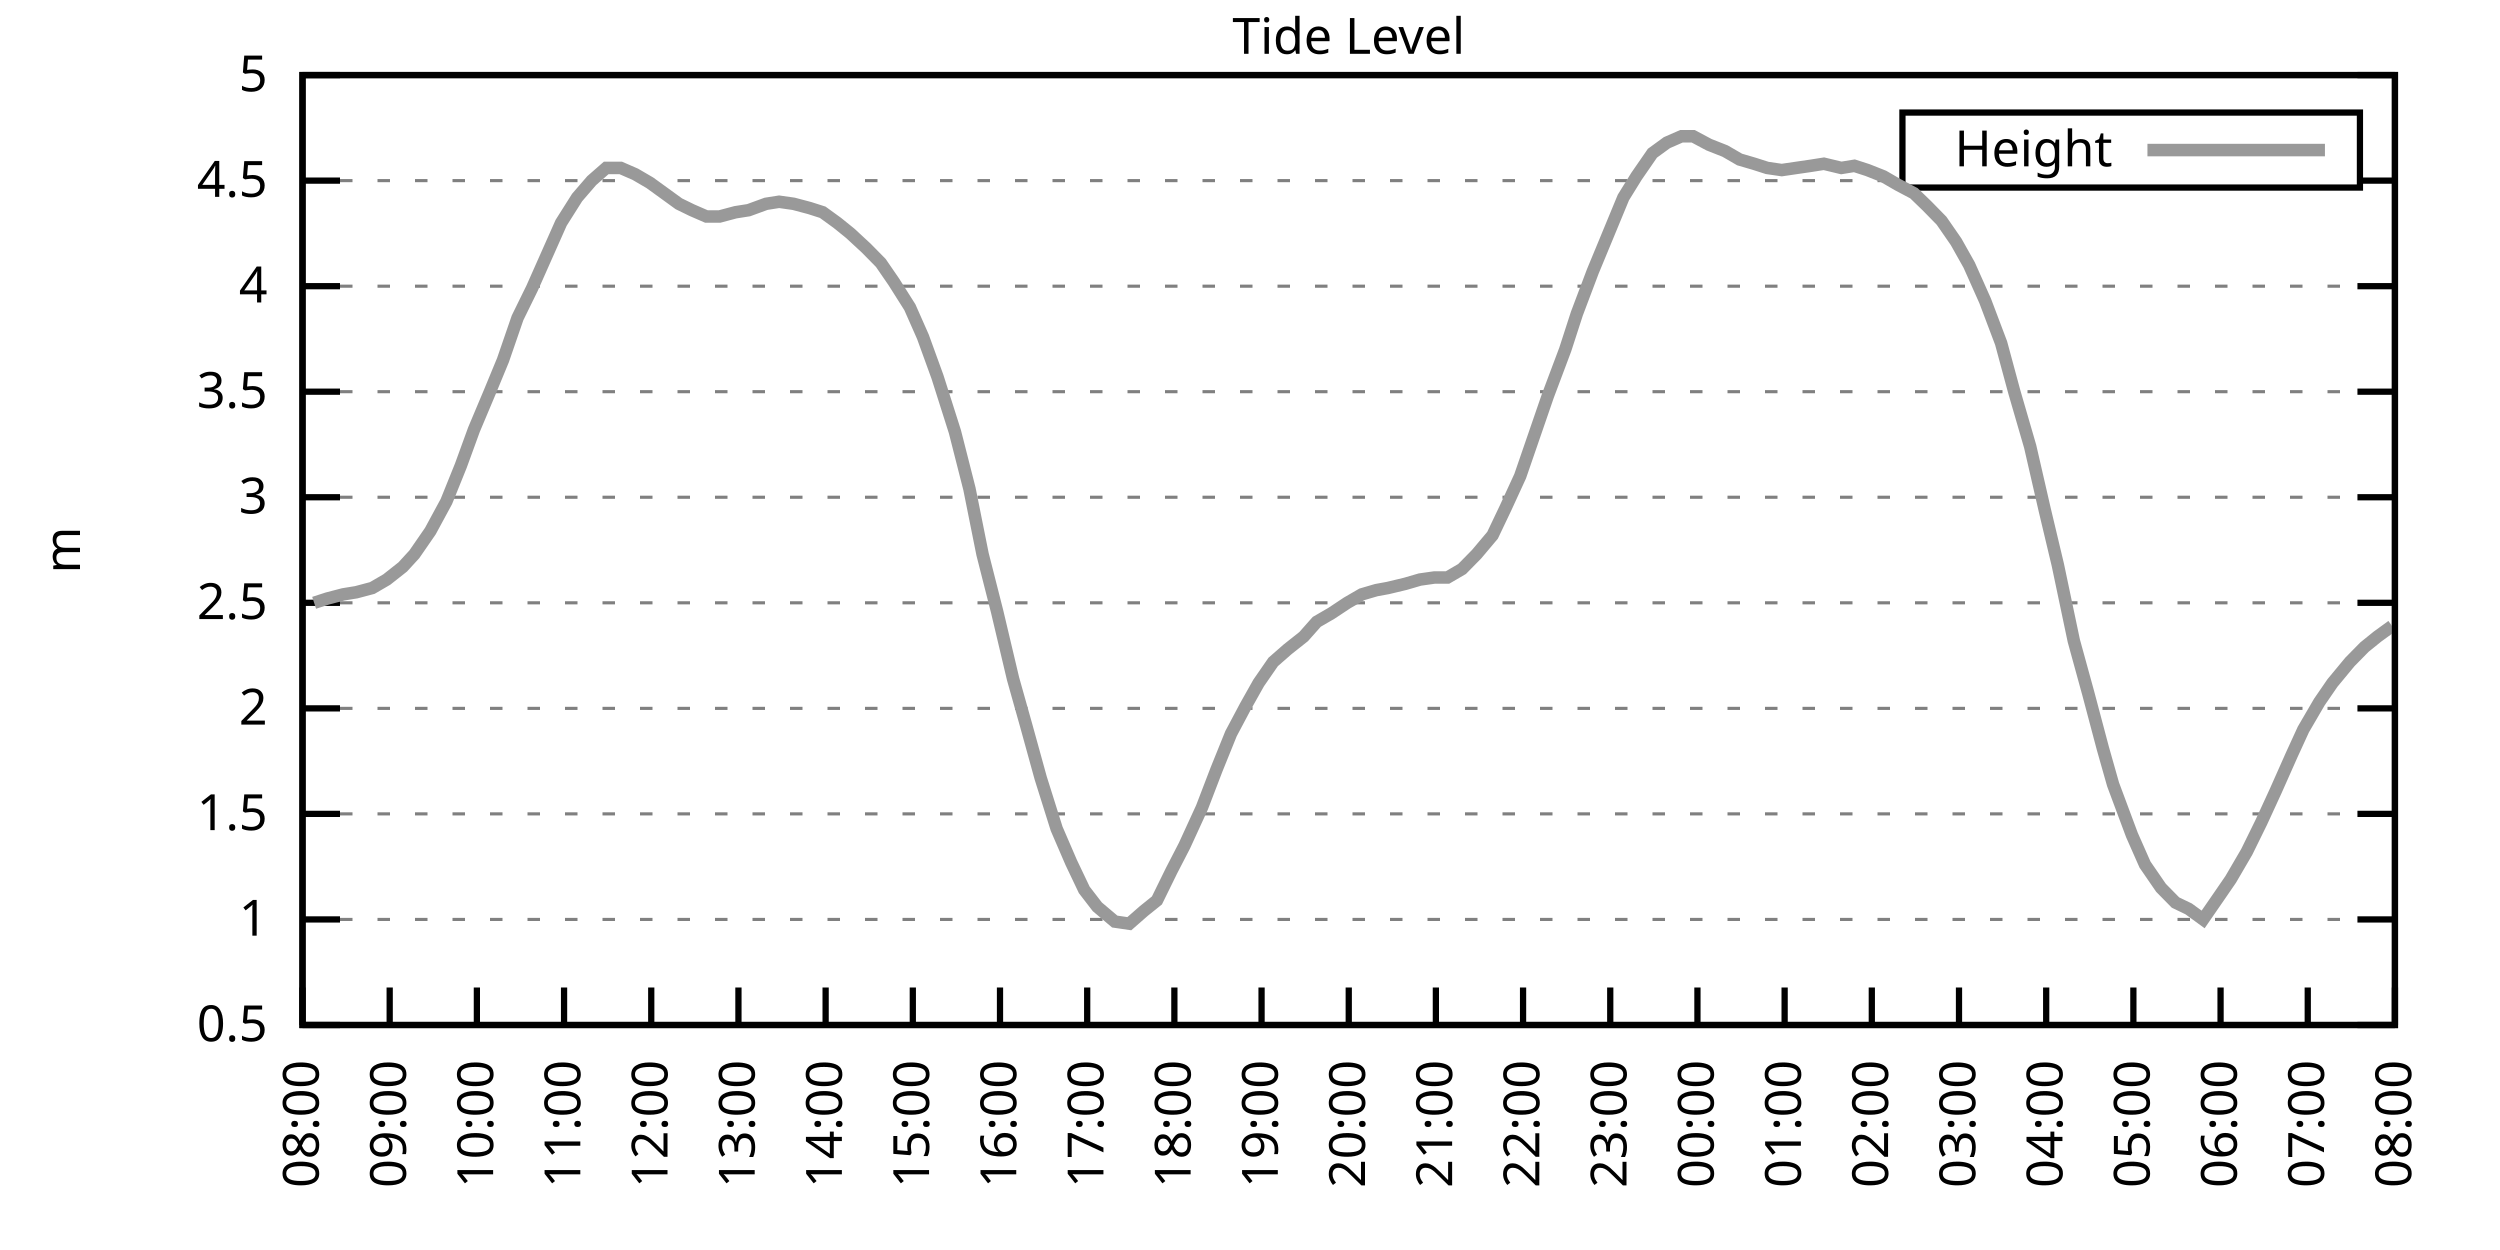
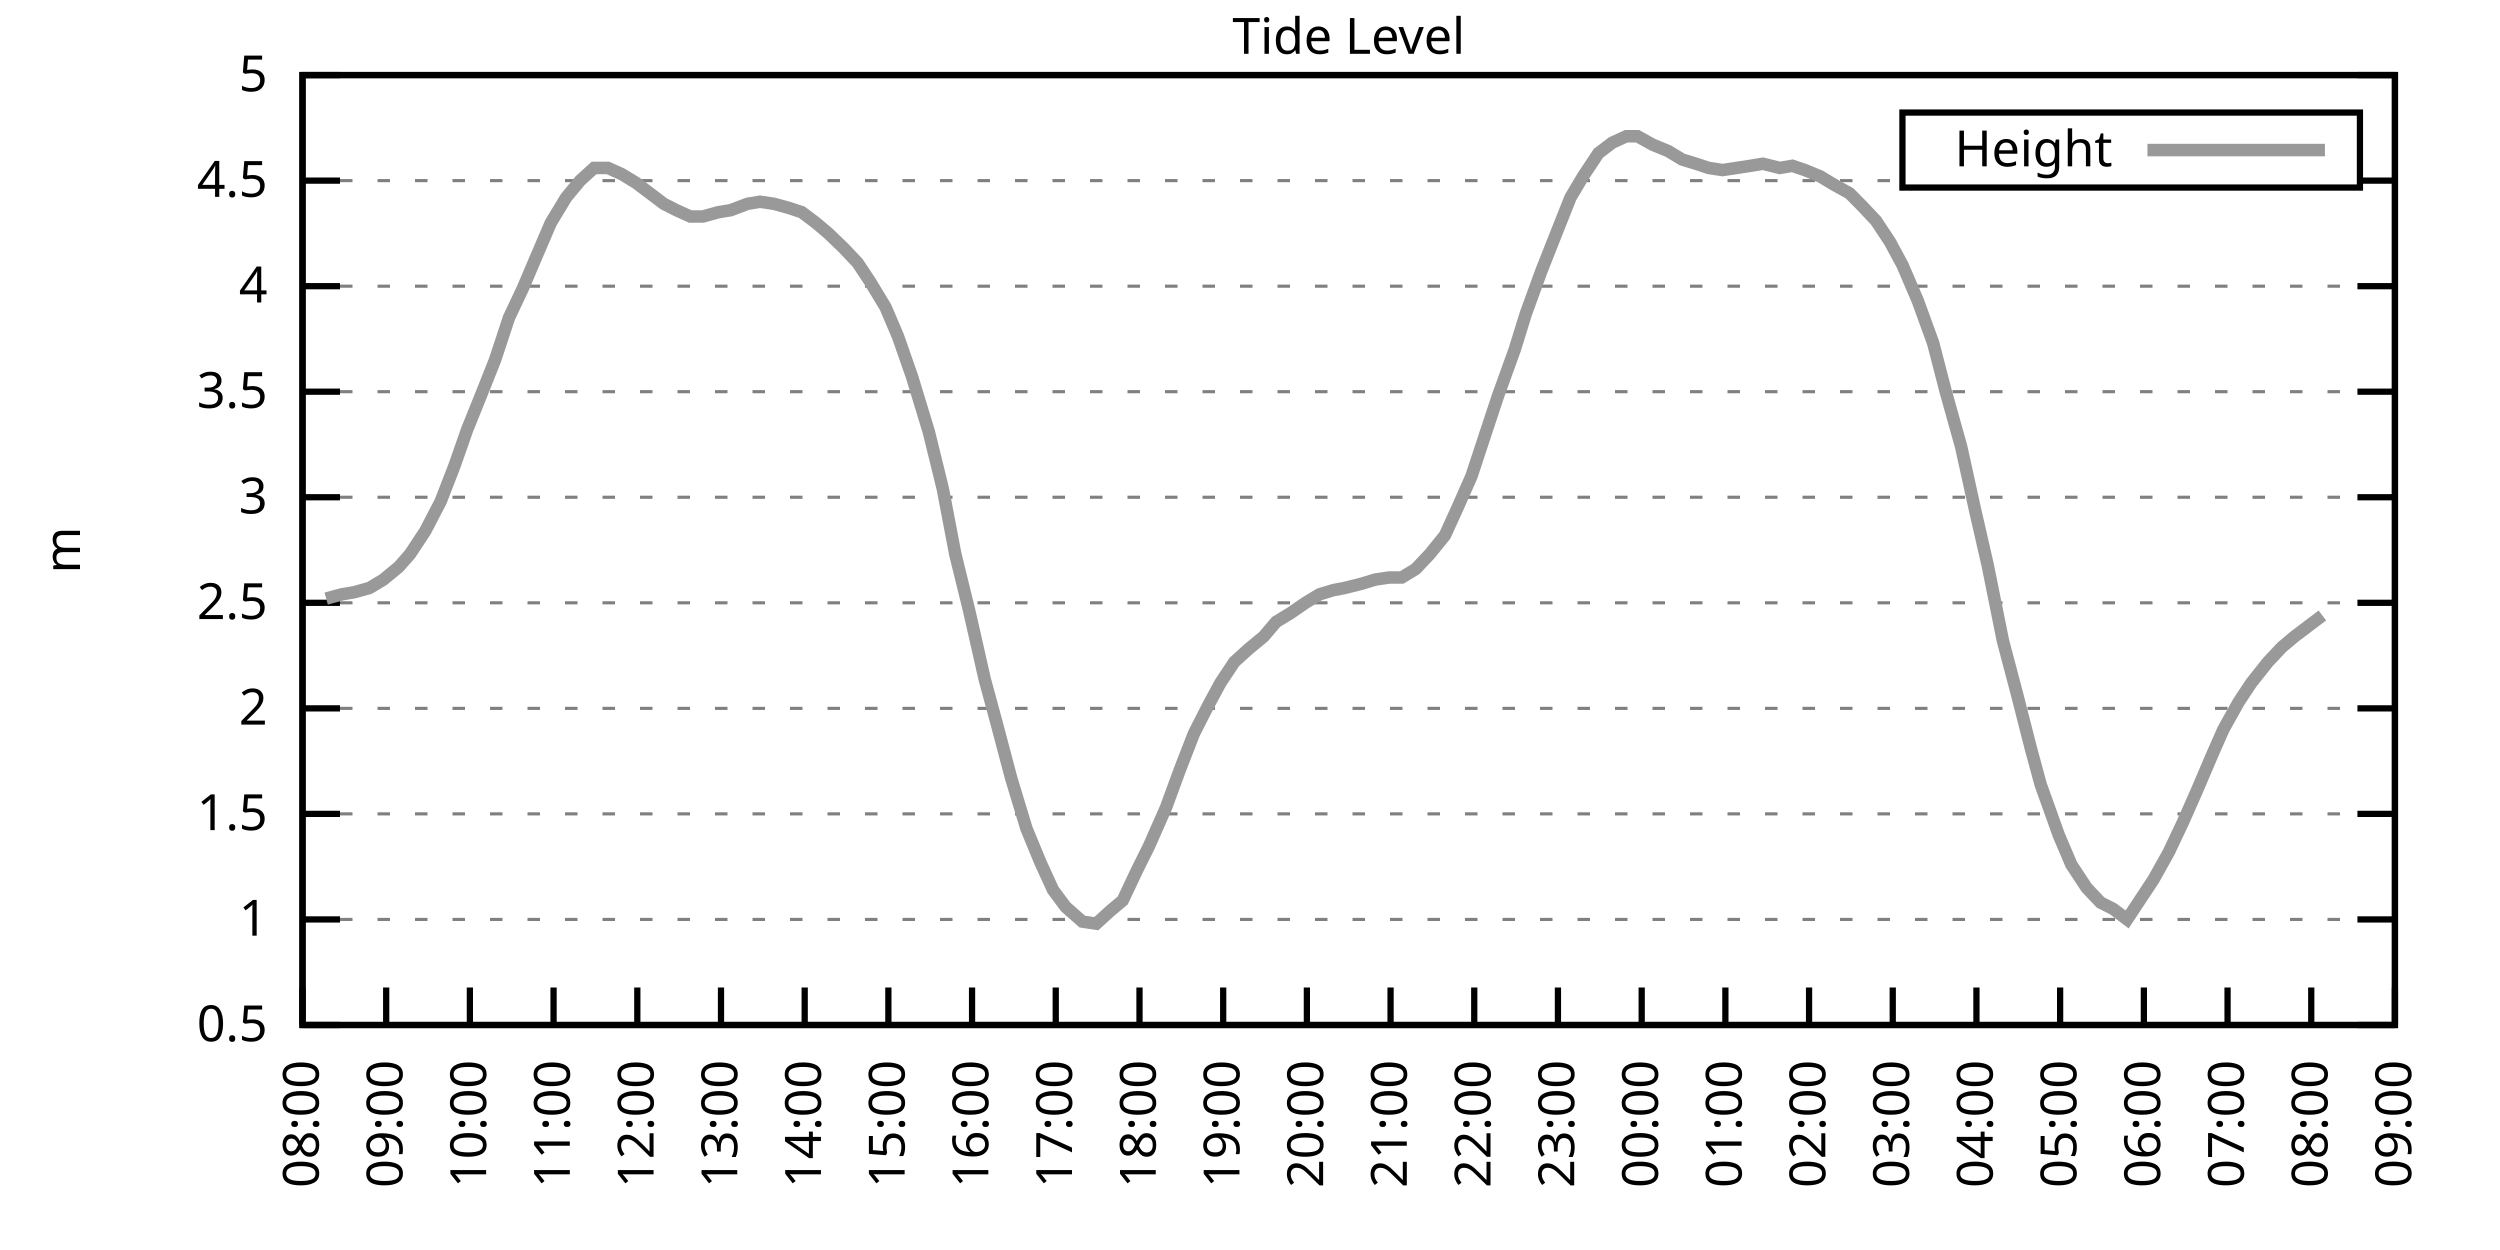
<svg xmlns="http://www.w3.org/2000/svg" xmlns:xlink="http://www.w3.org/1999/xlink" width="400" height="200" viewBox="0 0 400 200">
  <g id="gnuplot_canvas">
    <rect x="0" y="0" width="400" height="200" fill="none" />
    <defs>
      <circle id="gpDot" r="0.5" stroke-width="0.5" stroke="currentColor" />
      <path id="gpPt0" stroke-width="0.333" stroke="currentColor" d="M-1,0 h2 M0,-1 v2" />
      <path id="gpPt1" stroke-width="0.333" stroke="currentColor" d="M-1,-1 L1,1 M1,-1 L-1,1" />
      <path id="gpPt2" stroke-width="0.333" stroke="currentColor" d="M-1,0 L1,0 M0,-1 L0,1 M-1,-1 L1,1 M-1,1 L1,-1" />
      <rect id="gpPt3" stroke-width="0.333" stroke="currentColor" x="-1" y="-1" width="2" height="2" />
      <rect id="gpPt4" stroke-width="0.333" stroke="currentColor" fill="currentColor" x="-1" y="-1" width="2" height="2" />
      <circle id="gpPt5" stroke-width="0.333" stroke="currentColor" cx="0" cy="0" r="1" />
      <use xlink:href="#gpPt5" id="gpPt6" fill="currentColor" stroke="none" />
      <path id="gpPt7" stroke-width="0.333" stroke="currentColor" d="M0,-1.33 L-1.33,0.67 L1.33,0.67 z" />
      <use xlink:href="#gpPt7" id="gpPt8" fill="currentColor" stroke="none" />
      <use xlink:href="#gpPt7" id="gpPt9" stroke="currentColor" transform="rotate(180)" />
      <use xlink:href="#gpPt9" id="gpPt10" fill="currentColor" stroke="none" />
      <use xlink:href="#gpPt3" id="gpPt11" stroke="currentColor" transform="rotate(45)" />
      <use xlink:href="#gpPt11" id="gpPt12" fill="currentColor" stroke="none" />
      <path id="gpPt13" stroke-width="0.333" stroke="currentColor" d="M0,1.330 L1.265,0.411 L0.782,-1.067 L-0.782,-1.076 L-1.265,0.411 z" />
      <use xlink:href="#gpPt13" id="gpPt14" fill="currentColor" stroke="none" />
      <filter id="textbox" filterUnits="objectBoundingBox" x="0" y="0" height="1" width="1">
        <feFlood flood-color="white" flood-opacity="1" result="bgnd" />
        <feComposite in="SourceGraphic" in2="bgnd" operator="atop" />
      </filter>
      <filter id="greybox" filterUnits="objectBoundingBox" x="0" y="0" height="1" width="1">
        <feFlood flood-color="lightgrey" flood-opacity="1" result="grey" />
        <feComposite in="SourceGraphic" in2="grey" operator="atop" />
      </filter>
    </defs>
    <g fill="none" color="white" stroke="currentColor" stroke-width="1.00" stroke-linecap="butt" stroke-linejoin="miter">
</g>
    <g fill="none" color="black" stroke="currentColor" stroke-width="1.00" stroke-linecap="butt" stroke-linejoin="miter">
      <g stroke="none" shape-rendering="crispEdges">
        <polygon fill="rgb(255, 255, 255)" points="48.40,164.00 383.18,164.00 383.18,12.02 48.40,12.02 " />
      </g>
    </g>
    <g fill="none" color="black" stroke="currentColor" stroke-width="1.00" stroke-linecap="butt" stroke-linejoin="miter">
</g>
    <g fill="none" color="black" stroke="black" stroke-width="0.50" stroke-linecap="butt" stroke-linejoin="miter">
</g>
    <g fill="none" color="gray" stroke="currentColor" stroke-width="0.50" stroke-linecap="butt" stroke-linejoin="miter">
      <path stroke="gray" stroke-dasharray="2,4" class="gridline" d="M48.40,164.00 L383.19,164.00  " />
    </g>
    <g fill="none" color="gray" stroke="gray" stroke-width="1.00" stroke-linecap="butt" stroke-linejoin="miter">
</g>
    <g fill="none" color="black" stroke="currentColor" stroke-width="1.00" stroke-linecap="butt" stroke-linejoin="miter">
      <path stroke="black" d="M48.40,164.00 L54.40,164.00 M383.19,164.00 L377.19,164.00  " />
      <g transform="translate(42.80,166.60)" stroke="none" fill="black" font-family="Sans" font-size="8.00" text-anchor="end">
        <text>
          <tspan font-family="Sans"> 0.5</tspan>
        </text>
      </g>
    </g>
    <g fill="none" color="black" stroke="currentColor" stroke-width="1.00" stroke-linecap="butt" stroke-linejoin="miter">
</g>
    <g fill="none" color="black" stroke="black" stroke-width="0.50" stroke-linecap="butt" stroke-linejoin="miter">
</g>
    <g fill="none" color="gray" stroke="currentColor" stroke-width="0.50" stroke-linecap="butt" stroke-linejoin="miter">
      <path stroke="gray" stroke-dasharray="2,4" class="gridline" d="M48.40,147.11 L383.19,147.11  " />
    </g>
    <g fill="none" color="gray" stroke="gray" stroke-width="1.00" stroke-linecap="butt" stroke-linejoin="miter">
</g>
    <g fill="none" color="black" stroke="currentColor" stroke-width="1.00" stroke-linecap="butt" stroke-linejoin="miter">
      <path stroke="black" d="M48.40,147.11 L54.40,147.11 M383.19,147.11 L377.19,147.11  " />
      <g transform="translate(42.80,149.71)" stroke="none" fill="black" font-family="Sans" font-size="8.00" text-anchor="end">
        <text>
          <tspan font-family="Sans"> 1</tspan>
        </text>
      </g>
    </g>
    <g fill="none" color="black" stroke="currentColor" stroke-width="1.00" stroke-linecap="butt" stroke-linejoin="miter">
</g>
    <g fill="none" color="black" stroke="black" stroke-width="0.50" stroke-linecap="butt" stroke-linejoin="miter">
</g>
    <g fill="none" color="gray" stroke="currentColor" stroke-width="0.50" stroke-linecap="butt" stroke-linejoin="miter">
      <path stroke="gray" stroke-dasharray="2,4" class="gridline" d="M48.40,130.22 L383.19,130.22  " />
    </g>
    <g fill="none" color="gray" stroke="gray" stroke-width="1.00" stroke-linecap="butt" stroke-linejoin="miter">
</g>
    <g fill="none" color="black" stroke="currentColor" stroke-width="1.00" stroke-linecap="butt" stroke-linejoin="miter">
      <path stroke="black" d="M48.40,130.22 L54.40,130.22 M383.19,130.22 L377.19,130.22  " />
      <g transform="translate(42.80,132.82)" stroke="none" fill="black" font-family="Sans" font-size="8.00" text-anchor="end">
        <text>
          <tspan font-family="Sans"> 1.5</tspan>
        </text>
      </g>
    </g>
    <g fill="none" color="black" stroke="currentColor" stroke-width="1.00" stroke-linecap="butt" stroke-linejoin="miter">
</g>
    <g fill="none" color="black" stroke="black" stroke-width="0.50" stroke-linecap="butt" stroke-linejoin="miter">
</g>
    <g fill="none" color="gray" stroke="currentColor" stroke-width="0.50" stroke-linecap="butt" stroke-linejoin="miter">
      <path stroke="gray" stroke-dasharray="2,4" class="gridline" d="M48.40,113.34 L383.19,113.34  " />
    </g>
    <g fill="none" color="gray" stroke="gray" stroke-width="1.00" stroke-linecap="butt" stroke-linejoin="miter">
</g>
    <g fill="none" color="black" stroke="currentColor" stroke-width="1.00" stroke-linecap="butt" stroke-linejoin="miter">
      <path stroke="black" d="M48.40,113.34 L54.40,113.34 M383.19,113.34 L377.19,113.34  " />
      <g transform="translate(42.80,115.94)" stroke="none" fill="black" font-family="Sans" font-size="8.00" text-anchor="end">
        <text>
          <tspan font-family="Sans"> 2</tspan>
        </text>
      </g>
    </g>
    <g fill="none" color="black" stroke="currentColor" stroke-width="1.00" stroke-linecap="butt" stroke-linejoin="miter">
</g>
    <g fill="none" color="black" stroke="black" stroke-width="0.50" stroke-linecap="butt" stroke-linejoin="miter">
</g>
    <g fill="none" color="gray" stroke="currentColor" stroke-width="0.50" stroke-linecap="butt" stroke-linejoin="miter">
      <path stroke="gray" stroke-dasharray="2,4" class="gridline" d="M48.40,96.45 L383.19,96.45  " />
    </g>
    <g fill="none" color="gray" stroke="gray" stroke-width="1.00" stroke-linecap="butt" stroke-linejoin="miter">
</g>
    <g fill="none" color="black" stroke="currentColor" stroke-width="1.00" stroke-linecap="butt" stroke-linejoin="miter">
      <path stroke="black" d="M48.40,96.45 L54.40,96.45 M383.19,96.45 L377.19,96.45  " />
      <g transform="translate(42.80,99.05)" stroke="none" fill="black" font-family="Sans" font-size="8.00" text-anchor="end">
        <text>
          <tspan font-family="Sans"> 2.5</tspan>
        </text>
      </g>
    </g>
    <g fill="none" color="black" stroke="currentColor" stroke-width="1.00" stroke-linecap="butt" stroke-linejoin="miter">
</g>
    <g fill="none" color="black" stroke="black" stroke-width="0.50" stroke-linecap="butt" stroke-linejoin="miter">
</g>
    <g fill="none" color="gray" stroke="currentColor" stroke-width="0.50" stroke-linecap="butt" stroke-linejoin="miter">
      <path stroke="gray" stroke-dasharray="2,4" class="gridline" d="M48.40,79.56 L383.19,79.56  " />
    </g>
    <g fill="none" color="gray" stroke="gray" stroke-width="1.00" stroke-linecap="butt" stroke-linejoin="miter">
</g>
    <g fill="none" color="black" stroke="currentColor" stroke-width="1.00" stroke-linecap="butt" stroke-linejoin="miter">
      <path stroke="black" d="M48.40,79.56 L54.40,79.56 M383.19,79.56 L377.19,79.56  " />
      <g transform="translate(42.80,82.16)" stroke="none" fill="black" font-family="Sans" font-size="8.00" text-anchor="end">
        <text>
          <tspan font-family="Sans"> 3</tspan>
        </text>
      </g>
    </g>
    <g fill="none" color="black" stroke="currentColor" stroke-width="1.00" stroke-linecap="butt" stroke-linejoin="miter">
</g>
    <g fill="none" color="black" stroke="black" stroke-width="0.50" stroke-linecap="butt" stroke-linejoin="miter">
</g>
    <g fill="none" color="gray" stroke="currentColor" stroke-width="0.50" stroke-linecap="butt" stroke-linejoin="miter">
      <path stroke="gray" stroke-dasharray="2,4" class="gridline" d="M48.40,62.67 L383.19,62.67  " />
    </g>
    <g fill="none" color="gray" stroke="gray" stroke-width="1.00" stroke-linecap="butt" stroke-linejoin="miter">
</g>
    <g fill="none" color="black" stroke="currentColor" stroke-width="1.00" stroke-linecap="butt" stroke-linejoin="miter">
      <path stroke="black" d="M48.40,62.67 L54.40,62.67 M383.19,62.67 L377.19,62.67  " />
      <g transform="translate(42.80,65.27)" stroke="none" fill="black" font-family="Sans" font-size="8.00" text-anchor="end">
        <text>
          <tspan font-family="Sans"> 3.5</tspan>
        </text>
      </g>
    </g>
    <g fill="none" color="black" stroke="currentColor" stroke-width="1.00" stroke-linecap="butt" stroke-linejoin="miter">
</g>
    <g fill="none" color="black" stroke="black" stroke-width="0.50" stroke-linecap="butt" stroke-linejoin="miter">
</g>
    <g fill="none" color="gray" stroke="currentColor" stroke-width="0.50" stroke-linecap="butt" stroke-linejoin="miter">
      <path stroke="gray" stroke-dasharray="2,4" class="gridline" d="M48.40,45.79 L383.19,45.79  " />
    </g>
    <g fill="none" color="gray" stroke="gray" stroke-width="1.00" stroke-linecap="butt" stroke-linejoin="miter">
</g>
    <g fill="none" color="black" stroke="currentColor" stroke-width="1.00" stroke-linecap="butt" stroke-linejoin="miter">
      <path stroke="black" d="M48.40,45.79 L54.40,45.79 M383.19,45.79 L377.19,45.79  " />
      <g transform="translate(42.80,48.39)" stroke="none" fill="black" font-family="Sans" font-size="8.00" text-anchor="end">
        <text>
          <tspan font-family="Sans"> 4</tspan>
        </text>
      </g>
    </g>
    <g fill="none" color="black" stroke="currentColor" stroke-width="1.00" stroke-linecap="butt" stroke-linejoin="miter">
</g>
    <g fill="none" color="black" stroke="black" stroke-width="0.50" stroke-linecap="butt" stroke-linejoin="miter">
</g>
    <g fill="none" color="gray" stroke="currentColor" stroke-width="0.50" stroke-linecap="butt" stroke-linejoin="miter">
      <path stroke="gray" stroke-dasharray="2,4" class="gridline" d="M48.40,28.90 L304.39,28.90 M377.59,28.90 L383.19,28.90  " />
    </g>
    <g fill="none" color="gray" stroke="gray" stroke-width="1.00" stroke-linecap="butt" stroke-linejoin="miter">
</g>
    <g fill="none" color="black" stroke="currentColor" stroke-width="1.00" stroke-linecap="butt" stroke-linejoin="miter">
      <path stroke="black" d="M48.40,28.90 L54.40,28.90 M383.19,28.90 L377.19,28.90  " />
      <g transform="translate(42.80,31.50)" stroke="none" fill="black" font-family="Sans" font-size="8.00" text-anchor="end">
        <text>
          <tspan font-family="Sans"> 4.5</tspan>
        </text>
      </g>
    </g>
    <g fill="none" color="black" stroke="currentColor" stroke-width="1.00" stroke-linecap="butt" stroke-linejoin="miter">
</g>
    <g fill="none" color="black" stroke="black" stroke-width="0.50" stroke-linecap="butt" stroke-linejoin="miter">
</g>
    <g fill="none" color="gray" stroke="currentColor" stroke-width="0.50" stroke-linecap="butt" stroke-linejoin="miter">
      <path stroke="gray" stroke-dasharray="2,4" class="gridline" d="M48.40,12.01 L383.19,12.01  " />
    </g>
    <g fill="none" color="gray" stroke="gray" stroke-width="1.00" stroke-linecap="butt" stroke-linejoin="miter">
</g>
    <g fill="none" color="black" stroke="currentColor" stroke-width="1.00" stroke-linecap="butt" stroke-linejoin="miter">
      <path stroke="black" d="M48.40,12.01 L54.40,12.01 M383.19,12.01 L377.19,12.01  " />
      <g transform="translate(42.80,14.61)" stroke="none" fill="black" font-family="Sans" font-size="8.00" text-anchor="end">
        <text>
          <tspan font-family="Sans"> 5</tspan>
        </text>
      </g>
    </g>
    <g fill="none" color="black" stroke="currentColor" stroke-width="1.00" stroke-linecap="butt" stroke-linejoin="miter">
      <path stroke="black" d="M48.40,164.00 L48.40,158.00  " />
      <g transform="translate(51.00,169.60) rotate(270.00)" stroke="none" fill="black" font-family="Sans" font-size="8.00" text-anchor="end">
        <text>
          <tspan font-family="Sans">08:00</tspan>
        </text>
      </g>
    </g>
    <g fill="none" color="black" stroke="currentColor" stroke-width="1.00" stroke-linecap="butt" stroke-linejoin="miter">
-       <path stroke="black" d="M62.35,164.00 L62.35,158.00  " />
-       <g transform="translate(64.95,169.60) rotate(270.00)" stroke="none" fill="black" font-family="Sans" font-size="8.00" text-anchor="end">
+       <path stroke="black" d="M61.79,164.00 L61.79,158.00  " />
+       <g transform="translate(64.39,169.60) rotate(270.00)" stroke="none" fill="black" font-family="Sans" font-size="8.00" text-anchor="end">
        <text>
          <tspan font-family="Sans">09:00</tspan>
        </text>
      </g>
    </g>
    <g fill="none" color="black" stroke="currentColor" stroke-width="1.00" stroke-linecap="butt" stroke-linejoin="miter">
-       <path stroke="black" d="M76.30,164.00 L76.30,158.00  " />
-       <g transform="translate(78.90,169.60) rotate(270.00)" stroke="none" fill="black" font-family="Sans" font-size="8.00" text-anchor="end">
+       <path stroke="black" d="M75.18,164.00 L75.18,158.00  " />
+       <g transform="translate(77.78,169.60) rotate(270.00)" stroke="none" fill="black" font-family="Sans" font-size="8.00" text-anchor="end">
        <text>
          <tspan font-family="Sans">10:00</tspan>
        </text>
      </g>
    </g>
    <g fill="none" color="black" stroke="currentColor" stroke-width="1.00" stroke-linecap="butt" stroke-linejoin="miter">
-       <path stroke="black" d="M90.25,164.00 L90.25,158.00  " />
-       <g transform="translate(92.85,169.60) rotate(270.00)" stroke="none" fill="black" font-family="Sans" font-size="8.00" text-anchor="end">
+       <path stroke="black" d="M88.57,164.00 L88.57,158.00  " />
+       <g transform="translate(91.17,169.60) rotate(270.00)" stroke="none" fill="black" font-family="Sans" font-size="8.00" text-anchor="end">
        <text>
          <tspan font-family="Sans">11:00</tspan>
        </text>
      </g>
    </g>
    <g fill="none" color="black" stroke="currentColor" stroke-width="1.00" stroke-linecap="butt" stroke-linejoin="miter">
-       <path stroke="black" d="M104.20,164.00 L104.20,158.00  " />
-       <g transform="translate(106.80,169.60) rotate(270.00)" stroke="none" fill="black" font-family="Sans" font-size="8.00" text-anchor="end">
+       <path stroke="black" d="M101.97,164.00 L101.97,158.00  " />
+       <g transform="translate(104.57,169.60) rotate(270.00)" stroke="none" fill="black" font-family="Sans" font-size="8.00" text-anchor="end">
        <text>
          <tspan font-family="Sans">12:00</tspan>
        </text>
      </g>
    </g>
    <g fill="none" color="black" stroke="currentColor" stroke-width="1.00" stroke-linecap="butt" stroke-linejoin="miter">
-       <path stroke="black" d="M118.15,164.00 L118.15,158.00  " />
-       <g transform="translate(120.75,169.60) rotate(270.00)" stroke="none" fill="black" font-family="Sans" font-size="8.00" text-anchor="end">
+       <path stroke="black" d="M115.36,164.00 L115.36,158.00  " />
+       <g transform="translate(117.96,169.60) rotate(270.00)" stroke="none" fill="black" font-family="Sans" font-size="8.00" text-anchor="end">
        <text>
          <tspan font-family="Sans">13:00</tspan>
        </text>
      </g>
    </g>
    <g fill="none" color="black" stroke="currentColor" stroke-width="1.00" stroke-linecap="butt" stroke-linejoin="miter">
-       <path stroke="black" d="M132.10,164.00 L132.10,158.00  " />
-       <g transform="translate(134.70,169.60) rotate(270.00)" stroke="none" fill="black" font-family="Sans" font-size="8.00" text-anchor="end">
+       <path stroke="black" d="M128.75,164.00 L128.75,158.00  " />
+       <g transform="translate(131.35,169.60) rotate(270.00)" stroke="none" fill="black" font-family="Sans" font-size="8.00" text-anchor="end">
        <text>
          <tspan font-family="Sans">14:00</tspan>
        </text>
      </g>
    </g>
    <g fill="none" color="black" stroke="currentColor" stroke-width="1.00" stroke-linecap="butt" stroke-linejoin="miter">
-       <path stroke="black" d="M146.05,164.00 L146.05,158.00  " />
-       <g transform="translate(148.65,169.60) rotate(270.00)" stroke="none" fill="black" font-family="Sans" font-size="8.00" text-anchor="end">
+       <path stroke="black" d="M142.14,164.00 L142.14,158.00  " />
+       <g transform="translate(144.74,169.60) rotate(270.00)" stroke="none" fill="black" font-family="Sans" font-size="8.00" text-anchor="end">
        <text>
          <tspan font-family="Sans">15:00</tspan>
        </text>
      </g>
    </g>
    <g fill="none" color="black" stroke="currentColor" stroke-width="1.00" stroke-linecap="butt" stroke-linejoin="miter">
-       <path stroke="black" d="M160.00,164.00 L160.00,158.00  " />
-       <g transform="translate(162.60,169.60) rotate(270.00)" stroke="none" fill="black" font-family="Sans" font-size="8.00" text-anchor="end">
+       <path stroke="black" d="M155.53,164.00 L155.53,158.00  " />
+       <g transform="translate(158.13,169.60) rotate(270.00)" stroke="none" fill="black" font-family="Sans" font-size="8.00" text-anchor="end">
        <text>
          <tspan font-family="Sans">16:00</tspan>
        </text>
      </g>
    </g>
    <g fill="none" color="black" stroke="currentColor" stroke-width="1.00" stroke-linecap="butt" stroke-linejoin="miter">
-       <path stroke="black" d="M173.95,164.00 L173.95,158.00  " />
-       <g transform="translate(176.55,169.60) rotate(270.00)" stroke="none" fill="black" font-family="Sans" font-size="8.00" text-anchor="end">
+       <path stroke="black" d="M168.92,164.00 L168.92,158.00  " />
+       <g transform="translate(171.52,169.60) rotate(270.00)" stroke="none" fill="black" font-family="Sans" font-size="8.00" text-anchor="end">
        <text>
          <tspan font-family="Sans">17:00</tspan>
        </text>
      </g>
    </g>
    <g fill="none" color="black" stroke="currentColor" stroke-width="1.00" stroke-linecap="butt" stroke-linejoin="miter">
-       <path stroke="black" d="M187.90,164.00 L187.90,158.00  " />
-       <g transform="translate(190.50,169.60) rotate(270.00)" stroke="none" fill="black" font-family="Sans" font-size="8.00" text-anchor="end">
+       <path stroke="black" d="M182.32,164.00 L182.32,158.00  " />
+       <g transform="translate(184.92,169.60) rotate(270.00)" stroke="none" fill="black" font-family="Sans" font-size="8.00" text-anchor="end">
        <text>
          <tspan font-family="Sans">18:00</tspan>
        </text>
      </g>
    </g>
    <g fill="none" color="black" stroke="currentColor" stroke-width="1.00" stroke-linecap="butt" stroke-linejoin="miter">
-       <path stroke="black" d="M201.85,164.00 L201.85,158.00  " />
-       <g transform="translate(204.45,169.60) rotate(270.00)" stroke="none" fill="black" font-family="Sans" font-size="8.00" text-anchor="end">
+       <path stroke="black" d="M195.71,164.00 L195.71,158.00  " />
+       <g transform="translate(198.31,169.60) rotate(270.00)" stroke="none" fill="black" font-family="Sans" font-size="8.00" text-anchor="end">
        <text>
          <tspan font-family="Sans">19:00</tspan>
        </text>
      </g>
    </g>
    <g fill="none" color="black" stroke="currentColor" stroke-width="1.00" stroke-linecap="butt" stroke-linejoin="miter">
-       <path stroke="black" d="M215.80,164.00 L215.80,158.00  " />
-       <g transform="translate(218.40,169.60) rotate(270.00)" stroke="none" fill="black" font-family="Sans" font-size="8.00" text-anchor="end">
+       <path stroke="black" d="M209.10,164.00 L209.10,158.00  " />
+       <g transform="translate(211.70,169.60) rotate(270.00)" stroke="none" fill="black" font-family="Sans" font-size="8.00" text-anchor="end">
        <text>
          <tspan font-family="Sans">20:00</tspan>
        </text>
      </g>
    </g>
    <g fill="none" color="black" stroke="currentColor" stroke-width="1.00" stroke-linecap="butt" stroke-linejoin="miter">
-       <path stroke="black" d="M229.74,164.00 L229.74,158.00  " />
-       <g transform="translate(232.34,169.60) rotate(270.00)" stroke="none" fill="black" font-family="Sans" font-size="8.00" text-anchor="end">
+       <path stroke="black" d="M222.49,164.00 L222.49,158.00  " />
+       <g transform="translate(225.09,169.60) rotate(270.00)" stroke="none" fill="black" font-family="Sans" font-size="8.00" text-anchor="end">
        <text>
          <tspan font-family="Sans">21:00</tspan>
        </text>
      </g>
    </g>
    <g fill="none" color="black" stroke="currentColor" stroke-width="1.00" stroke-linecap="butt" stroke-linejoin="miter">
-       <path stroke="black" d="M243.69,164.00 L243.69,158.00  " />
-       <g transform="translate(246.29,169.60) rotate(270.00)" stroke="none" fill="black" font-family="Sans" font-size="8.00" text-anchor="end">
+       <path stroke="black" d="M235.88,164.00 L235.88,158.00  " />
+       <g transform="translate(238.48,169.60) rotate(270.00)" stroke="none" fill="black" font-family="Sans" font-size="8.00" text-anchor="end">
        <text>
          <tspan font-family="Sans">22:00</tspan>
        </text>
      </g>
    </g>
    <g fill="none" color="black" stroke="currentColor" stroke-width="1.00" stroke-linecap="butt" stroke-linejoin="miter">
-       <path stroke="black" d="M257.64,164.00 L257.64,158.00  " />
-       <g transform="translate(260.24,169.60) rotate(270.00)" stroke="none" fill="black" font-family="Sans" font-size="8.00" text-anchor="end">
+       <path stroke="black" d="M249.27,164.00 L249.27,158.00  " />
+       <g transform="translate(251.87,169.60) rotate(270.00)" stroke="none" fill="black" font-family="Sans" font-size="8.00" text-anchor="end">
        <text>
          <tspan font-family="Sans">23:00</tspan>
        </text>
      </g>
    </g>
    <g fill="none" color="black" stroke="currentColor" stroke-width="1.00" stroke-linecap="butt" stroke-linejoin="miter">
-       <path stroke="black" d="M271.59,164.00 L271.59,158.00  " />
-       <g transform="translate(274.19,169.60) rotate(270.00)" stroke="none" fill="black" font-family="Sans" font-size="8.00" text-anchor="end">
+       <path stroke="black" d="M262.67,164.00 L262.67,158.00  " />
+       <g transform="translate(265.27,169.60) rotate(270.00)" stroke="none" fill="black" font-family="Sans" font-size="8.00" text-anchor="end">
        <text>
          <tspan font-family="Sans">00:00</tspan>
        </text>
      </g>
    </g>
    <g fill="none" color="black" stroke="currentColor" stroke-width="1.00" stroke-linecap="butt" stroke-linejoin="miter">
-       <path stroke="black" d="M285.54,164.00 L285.54,158.00  " />
-       <g transform="translate(288.14,169.60) rotate(270.00)" stroke="none" fill="black" font-family="Sans" font-size="8.00" text-anchor="end">
+       <path stroke="black" d="M276.06,164.00 L276.06,158.00  " />
+       <g transform="translate(278.66,169.60) rotate(270.00)" stroke="none" fill="black" font-family="Sans" font-size="8.00" text-anchor="end">
        <text>
          <tspan font-family="Sans">01:00</tspan>
        </text>
      </g>
    </g>
    <g fill="none" color="black" stroke="currentColor" stroke-width="1.00" stroke-linecap="butt" stroke-linejoin="miter">
-       <path stroke="black" d="M299.49,164.00 L299.49,158.00  " />
-       <g transform="translate(302.09,169.60) rotate(270.00)" stroke="none" fill="black" font-family="Sans" font-size="8.00" text-anchor="end">
+       <path stroke="black" d="M289.45,164.00 L289.45,158.00  " />
+       <g transform="translate(292.05,169.60) rotate(270.00)" stroke="none" fill="black" font-family="Sans" font-size="8.00" text-anchor="end">
        <text>
          <tspan font-family="Sans">02:00</tspan>
        </text>
      </g>
    </g>
    <g fill="none" color="black" stroke="currentColor" stroke-width="1.00" stroke-linecap="butt" stroke-linejoin="miter">
-       <path stroke="black" d="M313.44,164.00 L313.44,158.00  " />
-       <g transform="translate(316.04,169.60) rotate(270.00)" stroke="none" fill="black" font-family="Sans" font-size="8.00" text-anchor="end">
+       <path stroke="black" d="M302.84,164.00 L302.84,158.00  " />
+       <g transform="translate(305.44,169.60) rotate(270.00)" stroke="none" fill="black" font-family="Sans" font-size="8.00" text-anchor="end">
        <text>
          <tspan font-family="Sans">03:00</tspan>
        </text>
      </g>
    </g>
    <g fill="none" color="black" stroke="currentColor" stroke-width="1.00" stroke-linecap="butt" stroke-linejoin="miter">
-       <path stroke="black" d="M327.39,164.00 L327.39,158.00  " />
-       <g transform="translate(329.99,169.60) rotate(270.00)" stroke="none" fill="black" font-family="Sans" font-size="8.00" text-anchor="end">
+       <path stroke="black" d="M316.23,164.00 L316.23,158.00  " />
+       <g transform="translate(318.83,169.60) rotate(270.00)" stroke="none" fill="black" font-family="Sans" font-size="8.00" text-anchor="end">
        <text>
          <tspan font-family="Sans">04:00</tspan>
        </text>
      </g>
    </g>
    <g fill="none" color="black" stroke="currentColor" stroke-width="1.00" stroke-linecap="butt" stroke-linejoin="miter">
-       <path stroke="black" d="M341.34,164.00 L341.34,158.00  " />
-       <g transform="translate(343.94,169.60) rotate(270.00)" stroke="none" fill="black" font-family="Sans" font-size="8.00" text-anchor="end">
+       <path stroke="black" d="M329.62,164.00 L329.62,158.00  " />
+       <g transform="translate(332.22,169.60) rotate(270.00)" stroke="none" fill="black" font-family="Sans" font-size="8.00" text-anchor="end">
        <text>
          <tspan font-family="Sans">05:00</tspan>
        </text>
      </g>
    </g>
    <g fill="none" color="black" stroke="currentColor" stroke-width="1.00" stroke-linecap="butt" stroke-linejoin="miter">
-       <path stroke="black" d="M355.29,164.00 L355.29,158.00  " />
-       <g transform="translate(357.89,169.60) rotate(270.00)" stroke="none" fill="black" font-family="Sans" font-size="8.00" text-anchor="end">
+       <path stroke="black" d="M343.02,164.00 L343.02,158.00  " />
+       <g transform="translate(345.62,169.60) rotate(270.00)" stroke="none" fill="black" font-family="Sans" font-size="8.00" text-anchor="end">
        <text>
          <tspan font-family="Sans">06:00</tspan>
        </text>
      </g>
    </g>
    <g fill="none" color="black" stroke="currentColor" stroke-width="1.00" stroke-linecap="butt" stroke-linejoin="miter">
-       <path stroke="black" d="M369.24,164.00 L369.24,158.00  " />
-       <g transform="translate(371.84,169.60) rotate(270.00)" stroke="none" fill="black" font-family="Sans" font-size="8.00" text-anchor="end">
+       <path stroke="black" d="M356.41,164.00 L356.41,158.00  " />
+       <g transform="translate(359.01,169.60) rotate(270.00)" stroke="none" fill="black" font-family="Sans" font-size="8.00" text-anchor="end">
        <text>
          <tspan font-family="Sans">07:00</tspan>
+         </text>
+       </g>
+     </g>
+     <g fill="none" color="black" stroke="currentColor" stroke-width="1.00" stroke-linecap="butt" stroke-linejoin="miter">
+       <path stroke="black" d="M369.80,164.00 L369.80,158.00  " />
+       <g transform="translate(372.40,169.60) rotate(270.00)" stroke="none" fill="black" font-family="Sans" font-size="8.00" text-anchor="end">
+         <text>
+           <tspan font-family="Sans">08:00</tspan>
        </text>
      </g>
    </g>
    <g fill="none" color="black" stroke="currentColor" stroke-width="1.00" stroke-linecap="butt" stroke-linejoin="miter">
      <path stroke="black" d="M383.19,164.00 L383.19,158.00  " />
      <g transform="translate(385.79,169.60) rotate(270.00)" stroke="none" fill="black" font-family="Sans" font-size="8.00" text-anchor="end">
        <text>
-           <tspan font-family="Sans">08:00</tspan>
+           <tspan font-family="Sans">09:00</tspan>
        </text>
      </g>
    </g>
    <g fill="none" color="black" stroke="currentColor" stroke-width="1.00" stroke-linecap="butt" stroke-linejoin="miter">
</g>
    <g fill="none" color="black" stroke="currentColor" stroke-width="1.00" stroke-linecap="butt" stroke-linejoin="miter">
      <path stroke="black" d="M48.40,12.01 L48.40,164.00 L383.19,164.00 L383.19,12.01 L48.40,12.01 Z  " />
    </g>
    <g fill="none" color="black" stroke="currentColor" stroke-width="1.00" stroke-linecap="butt" stroke-linejoin="miter">
</g>
    <g fill="none" color="black" stroke="currentColor" stroke-width="1.00" stroke-linecap="butt" stroke-linejoin="miter">
      <path stroke="black" d="M304.39,30.01 L304.39,18.01 L377.59,18.01 L377.59,30.01 L304.39,30.01 Z  " />
    </g>
    <g id="Tide_level_plot_1">
      <g fill="none" color="white" stroke="black" stroke-width="2.00" stroke-linecap="butt" stroke-linejoin="miter">
</g>
      <g fill="none" color="black" stroke="currentColor" stroke-width="2.00" stroke-linecap="butt" stroke-linejoin="miter">
        <g transform="translate(337.99,26.61)" stroke="none" fill="black" font-family="Sans" font-size="8.00" text-anchor="end">
          <text>
            <tspan font-family="Sans">Height</tspan>
          </text>
        </g>
      </g>
      <g fill="none" color="black" stroke="currentColor" stroke-width="2.00" stroke-linecap="butt" stroke-linejoin="miter">
-         <path stroke="rgb(153, 153, 153)" d="M343.59,24.01 L371.99,24.01 M50.26,96.45 L52.35,95.77 L54.91,95.10 L57.00,94.76 L59.56,94.08 L61.88,92.73   L64.44,90.71 L66.30,88.68 L68.86,84.97 L71.42,80.24 L73.74,74.49 L75.83,68.75 L78.39,62.67 L80.48,57.61   L82.81,50.85 L85.13,46.12 L87.23,41.39 L89.78,35.65 L92.34,31.60 L94.67,28.90 L96.99,26.87 L99.32,26.87   L101.64,27.88 L103.97,29.24 L106.29,30.92 L108.62,32.61 L110.71,33.63 L113.03,34.64 L115.13,34.64 L117.68,33.96   L119.78,33.63 L122.57,32.61 L124.66,32.28 L126.98,32.61 L129.54,33.29 L131.63,33.96 L133.96,35.65 L136.05,37.34   L138.61,39.71 L140.93,42.07 L143.02,45.11 L145.58,49.16 L147.67,53.89 L150.00,60.31 L152.79,69.09 L155.11,78.21   L157.21,88.68 L159.53,97.80 L162.09,108.61 L164.18,116.04 L166.51,124.48 L169.06,132.59 L171.39,137.99 L173.48,142.38   L175.57,145.09 L178.36,147.45 L180.69,147.79 L183.01,145.76 L185.11,144.07 L187.43,139.34 L189.52,135.29 L192.31,129.21   L194.64,123.13 L196.96,117.39 L199.29,113.00 L201.38,109.28 L203.71,105.91 L206.03,103.88 L208.59,101.85 L210.68,99.49   L213.01,98.14 L215.56,96.45 L217.89,95.10 L220.21,94.42 L222.07,94.08 L224.86,93.41 L227.19,92.73 L229.51,92.40   L231.60,92.40 L233.93,91.04 L236.25,88.68 L238.81,85.64 L240.90,81.25 L243.23,76.18 L245.79,68.75 L247.65,63.35   L250.44,55.92 L252.30,50.18 L254.85,43.42 L256.95,38.35 L259.74,31.60 L261.83,28.22 L264.39,24.51 L266.71,22.82   L269.04,21.80 L270.90,21.80 L273.45,23.16 L276.01,24.17 L278.34,25.52 L280.66,26.20 L282.75,26.87 L285.08,27.21   L287.40,26.87 L289.73,26.53 L291.82,26.20 L294.61,26.87 L296.70,26.53 L298.80,27.21 L301.35,28.22 L303.68,29.57   L306.23,30.92 L308.33,32.95 L310.65,35.32 L312.98,38.69 L315.07,42.41 L317.63,48.15 L320.18,54.90 L322.28,62.67   L324.83,71.45 L327.16,81.59 L329.25,90.37 L331.81,102.53 L334.13,110.97 L336.46,119.75 L338.09,125.50 L341.11,133.60   L343.20,138.33 L345.76,142.05 L348.08,144.41 L350.18,145.42 L352.50,147.11 L355.06,143.40 L356.92,140.69 L359.48,136.30   L361.80,131.58 L364.13,126.51 L366.68,120.77 L368.54,116.71 L371.10,112.32 L373.19,109.28 L375.98,105.91 L378.31,103.54   L380.40,101.85 L382.73,100.16  " />
+         <path stroke="rgb(153, 153, 153)" d="M343.59,24.01 L371.99,24.01 M52.19,95.77 L54.65,95.10 L56.66,94.76 L59.11,94.08 L61.35,92.73 L63.80,90.71   L65.59,88.68 L68.04,84.97 L70.50,80.24 L72.73,74.49 L74.74,68.75 L77.19,62.67 L79.20,57.61 L81.43,50.85   L83.66,46.12 L85.67,41.39 L88.13,35.65 L90.58,31.60 L92.82,28.90 L95.05,26.87 L97.28,26.87 L99.51,27.88   L101.74,29.24 L103.98,30.92 L106.21,32.61 L108.22,33.63 L110.45,34.64 L112.46,34.64 L114.91,33.96 L116.92,33.63   L119.60,32.61 L121.61,32.28 L123.84,32.61 L126.29,33.29 L128.30,33.96 L130.54,35.65 L132.54,37.34 L135.00,39.71   L137.23,42.07 L139.24,45.11 L141.69,49.16 L143.70,53.89 L145.94,60.31 L148.61,69.09 L150.85,78.21 L152.85,88.68   L155.09,97.80 L157.54,108.61 L159.55,116.04 L161.78,124.48 L164.24,132.59 L166.47,137.99 L168.48,142.38 L170.49,145.09   L173.17,147.45 L175.40,147.79 L177.63,145.76 L179.64,144.07 L181.87,139.34 L183.88,135.29 L186.56,129.21 L188.79,123.13   L191.02,117.39 L193.25,113.00 L195.26,109.28 L197.49,105.91 L199.73,103.88 L202.18,101.85 L204.19,99.49 L206.42,98.14   L208.88,96.45 L211.11,95.10 L213.34,94.42 L215.13,94.08 L217.80,93.41 L220.04,92.73 L222.27,92.40 L224.28,92.40   L226.51,91.04 L228.74,88.68 L231.20,85.64 L233.20,81.25 L235.44,76.18 L237.89,68.75 L239.68,63.35 L242.36,55.92   L244.14,50.18 L246.60,43.42 L248.60,38.35 L251.28,31.60 L253.29,28.22 L255.75,24.51 L257.98,22.82 L260.21,21.80   L262.00,21.80 L264.45,23.16 L266.91,24.17 L269.14,25.52 L271.37,26.20 L273.38,26.87 L275.61,27.21 L277.84,26.87   L280.07,26.53 L282.08,26.20 L284.76,26.87 L286.77,26.53 L288.78,27.21 L291.23,28.22 L293.47,29.57 L295.92,30.92   L297.93,32.95 L300.16,35.32 L302.39,38.69 L304.40,42.41 L306.86,48.15 L309.31,54.90 L311.32,62.67 L313.78,71.45   L316.01,81.59 L318.02,90.37 L320.47,102.53 L322.70,110.97 L324.94,119.75 L326.50,125.50 L329.40,133.60 L331.41,138.33   L333.86,142.05 L336.10,144.41 L338.10,145.42 L340.34,147.11 L342.79,143.40 L344.58,140.69 L347.03,136.30 L349.26,131.58   L351.50,126.51 L353.95,120.77 L355.74,116.71 L358.19,112.32 L360.20,109.28 L362.88,105.91 L365.11,103.54 L367.12,101.85   L369.35,100.16 L371.58,98.48  " />
      </g>
    </g>
    <g fill="none" color="black" stroke="currentColor" stroke-width="2.00" stroke-linecap="butt" stroke-linejoin="miter">
</g>
    <g fill="none" color="black" stroke="black" stroke-width="1.00" stroke-linecap="butt" stroke-linejoin="miter">
</g>
    <g fill="none" color="black" stroke="currentColor" stroke-width="1.00" stroke-linecap="butt" stroke-linejoin="miter">
      <path stroke="black" d="M48.40,12.01 L48.40,164.00 L383.19,164.00 L383.19,12.01 L48.40,12.01 Z  " />
      <g transform="translate(12.80,88.01) rotate(270.00)" stroke="none" fill="black" font-family="Sans" font-size="8.00" text-anchor="middle">
        <text>
          <tspan font-family="Sans">m</tspan>
        </text>
      </g>
    </g>
    <g fill="none" color="black" stroke="currentColor" stroke-width="1.00" stroke-linecap="butt" stroke-linejoin="miter">
</g>
    <g fill="none" color="black" stroke="currentColor" stroke-width="1.00" stroke-linecap="butt" stroke-linejoin="miter">
      <g transform="translate(215.79,8.61)" stroke="none" fill="black" font-family="Sans" font-size="8.00" text-anchor="middle">
        <text>
          <tspan font-family="Sans">Tide Level</tspan>
        </text>
      </g>
    </g>
    <g fill="none" color="black" stroke="currentColor" stroke-width="1.00" stroke-linecap="butt" stroke-linejoin="miter">
</g>
  </g>
</svg>
